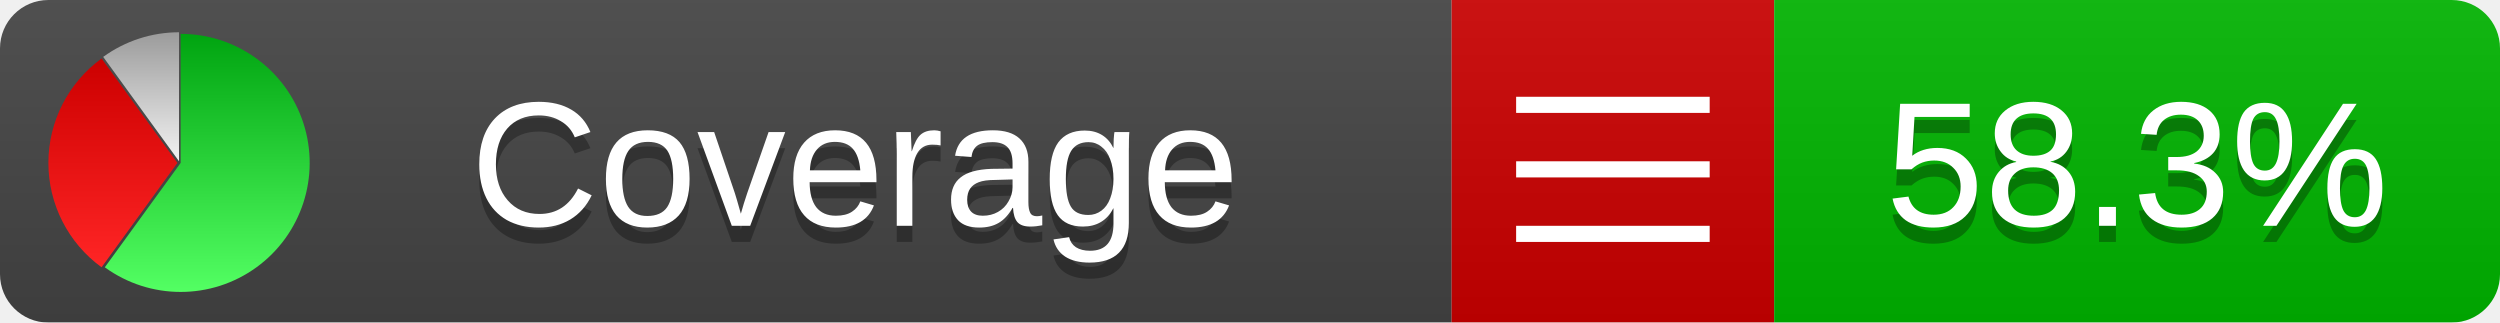
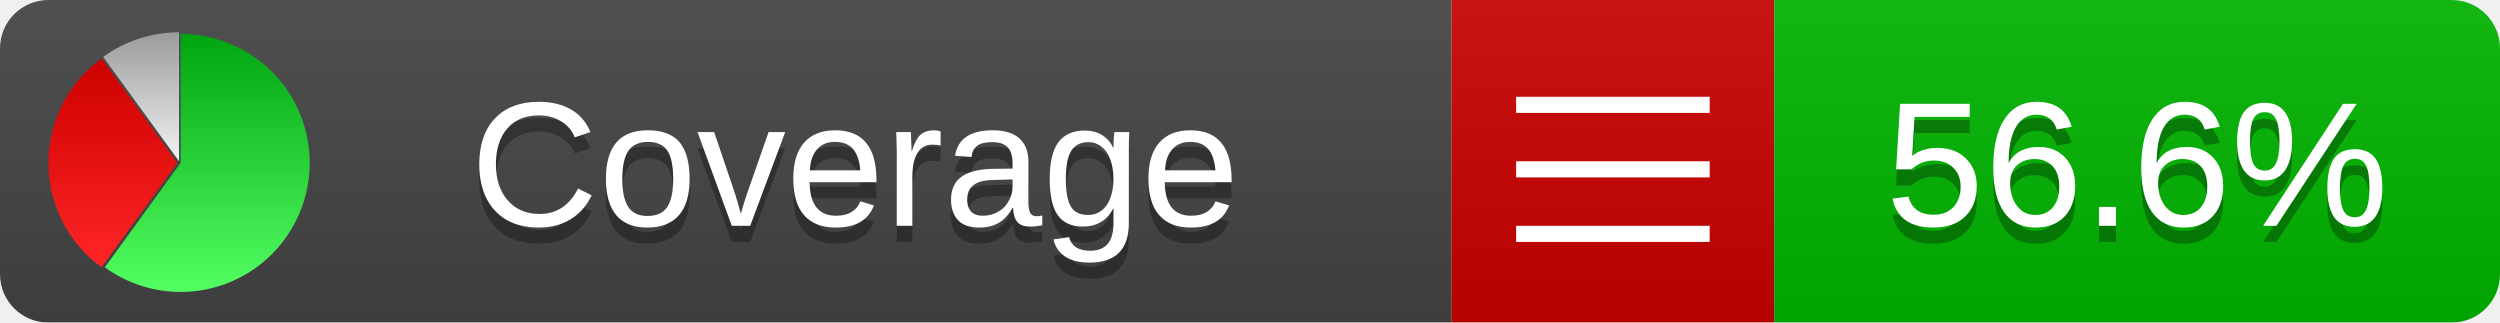
<svg xmlns="http://www.w3.org/2000/svg" xmlns:xlink="http://www.w3.org/1999/xlink" width="155" height="20">
  <style type="text/css">
          
            @keyframes fadeout {
              0 % { visibility: visible; opacity: 1; }
              40% { visibility: visible; opacity: 1; }
              50% { visibility: hidden; opacity: 0; }
              90% { visibility: hidden; opacity: 0; }
              100% { visibility: visible; opacity: 1; }
            }
            @keyframes fadein {
              0% { visibility: hidden; opacity: 0; }
              40% { visibility: hidden; opacity: 0; }
              50% { visibility: visible; opacity: 1; }
              90% { visibility: visible; opacity: 1; }
              100% { visibility: hidden; opacity: 0; }
            }
            .linecoverage {
                animation-duration: 10s;
                animation-name: fadeout;
                animation-iteration-count: infinite;
            }
            .branchcoverage {
                animation-duration: 10s;
                animation-name: fadein;
                animation-iteration-count: infinite;
            }
          
    </style>
  <defs>
    <linearGradient id="gradient" x2="0" y2="100%">
      <stop offset="0" stop-color="#bbb" stop-opacity=".1" />
      <stop offset="1" stop-opacity=".1" />
    </linearGradient>
    <linearGradient id="green" x2="0" y2="100%">
      <stop offset="0" stop-color="#00A410" />
      <stop offset="1" stop-color="#53FF63" />
    </linearGradient>
    <linearGradient id="red" x2="0" y2="100%">
      <stop offset="0" stop-color="#C00" />
      <stop offset="1" stop-color="#FF2525" />
    </linearGradient>
    <linearGradient id="gray" x2="0" y2="100%">
      <stop offset="0" stop-color="#9B9B9B" />
      <stop offset="1" stop-color="#F3F3F3" />
    </linearGradient>
    <mask id="mask">
      <rect width="155" height="20" rx="3" fill="#fff" />
    </mask>
    <g id="icon">
      <path style="fill:url(#green);" d="M205,202.5 l0,-200 a200,200 0 1,1 -117.558,361.803 z" />
      <path style="fill:url(#red);" d="M200,202.5 l-117.558,161.803 a200,200 0 0,1 0,-323.607 z" />
      <path style="fill:url(#gray);" d="M202.5,200 l-117.558,-161.803 a200,200 0 0,1 117.558,-38.196 z" />
    </g>
  </defs>
  <g mask="url(#mask)">
    <rect x="0" y="0" width="90" height="20" fill="#444" />
    <rect x="90" y="0" width="20" height="20" fill="#c00" />
    <rect x="110" y="0" width="45" height="20" fill="#00B600" />
    <rect x="0" y="0" width="155" height="20" fill="url(#gradient)" />
  </g>
  <g>
    <path class="" stroke="#fff" d="M94 6.5 h12 M94 10.5 h12 M94 14.5 h12" />
  </g>
  <g fill="#fff" text-anchor="middle" font-family="Verdana,Arial,Geneva,sans-serif" font-size="11">
    <a xlink:href="https://github.com/danielpalme/ReportGenerator" target="_top">
      <use xlink:href="#icon" transform="translate(3,2) scale(.04)" />
    </a>
    <text x="53" y="15" fill="#010101" fill-opacity=".3">Coverage</text>
    <text x="53" y="14" fill="#fff">Coverage</text>
-     <text class="" x="132.5" y="15" fill="#010101" fill-opacity=".3">58.3%</text>
-     <text class="" x="132.5" y="14">58.3%</text>
+     <text class="" x="132.5" y="15" fill="#010101" fill-opacity=".3">56.6%</text>
+     <text class="" x="132.5" y="14">56.6%</text>
  </g>
  <g>
    <rect class="" x="90" y="0" width="65" height="20" fill-opacity="0" />
  </g>
</svg>
